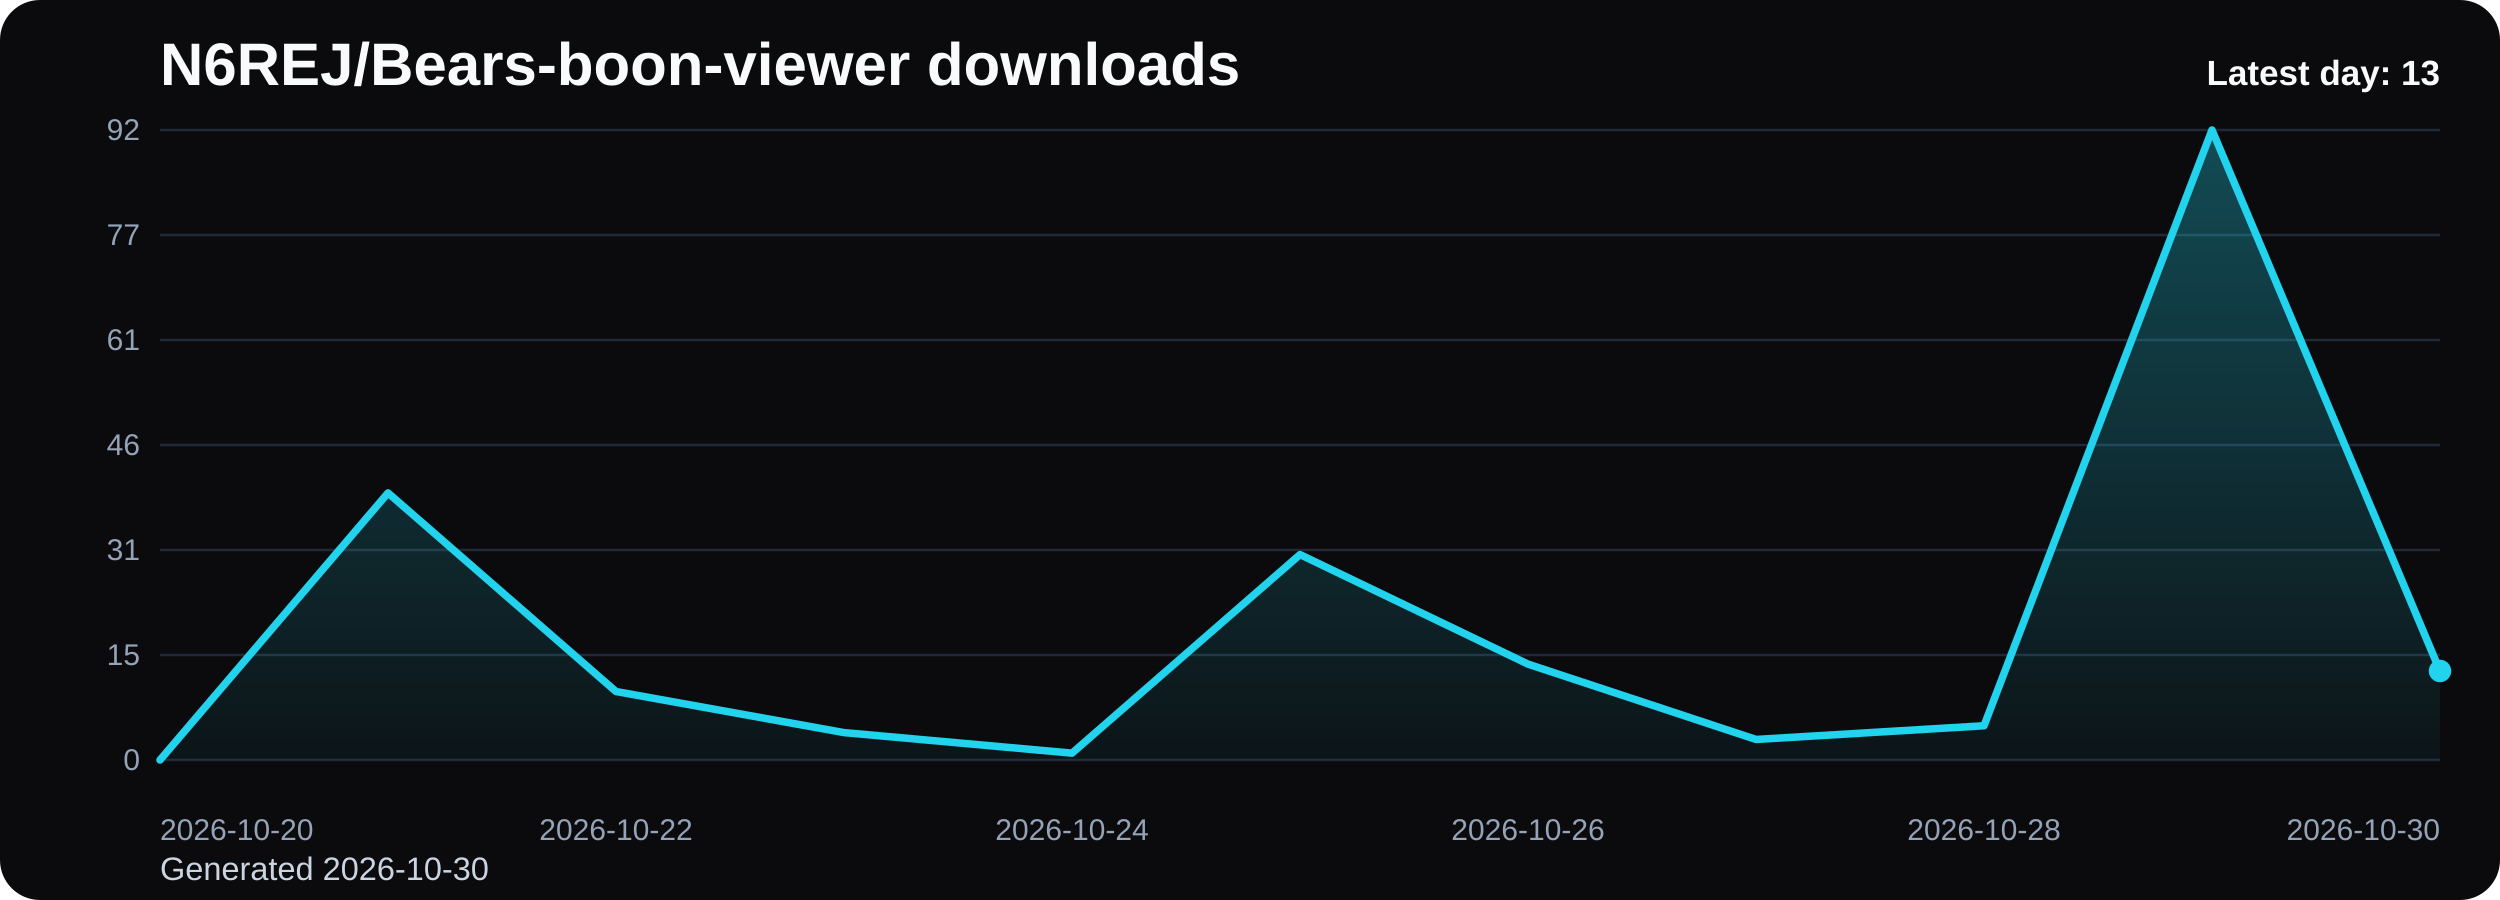
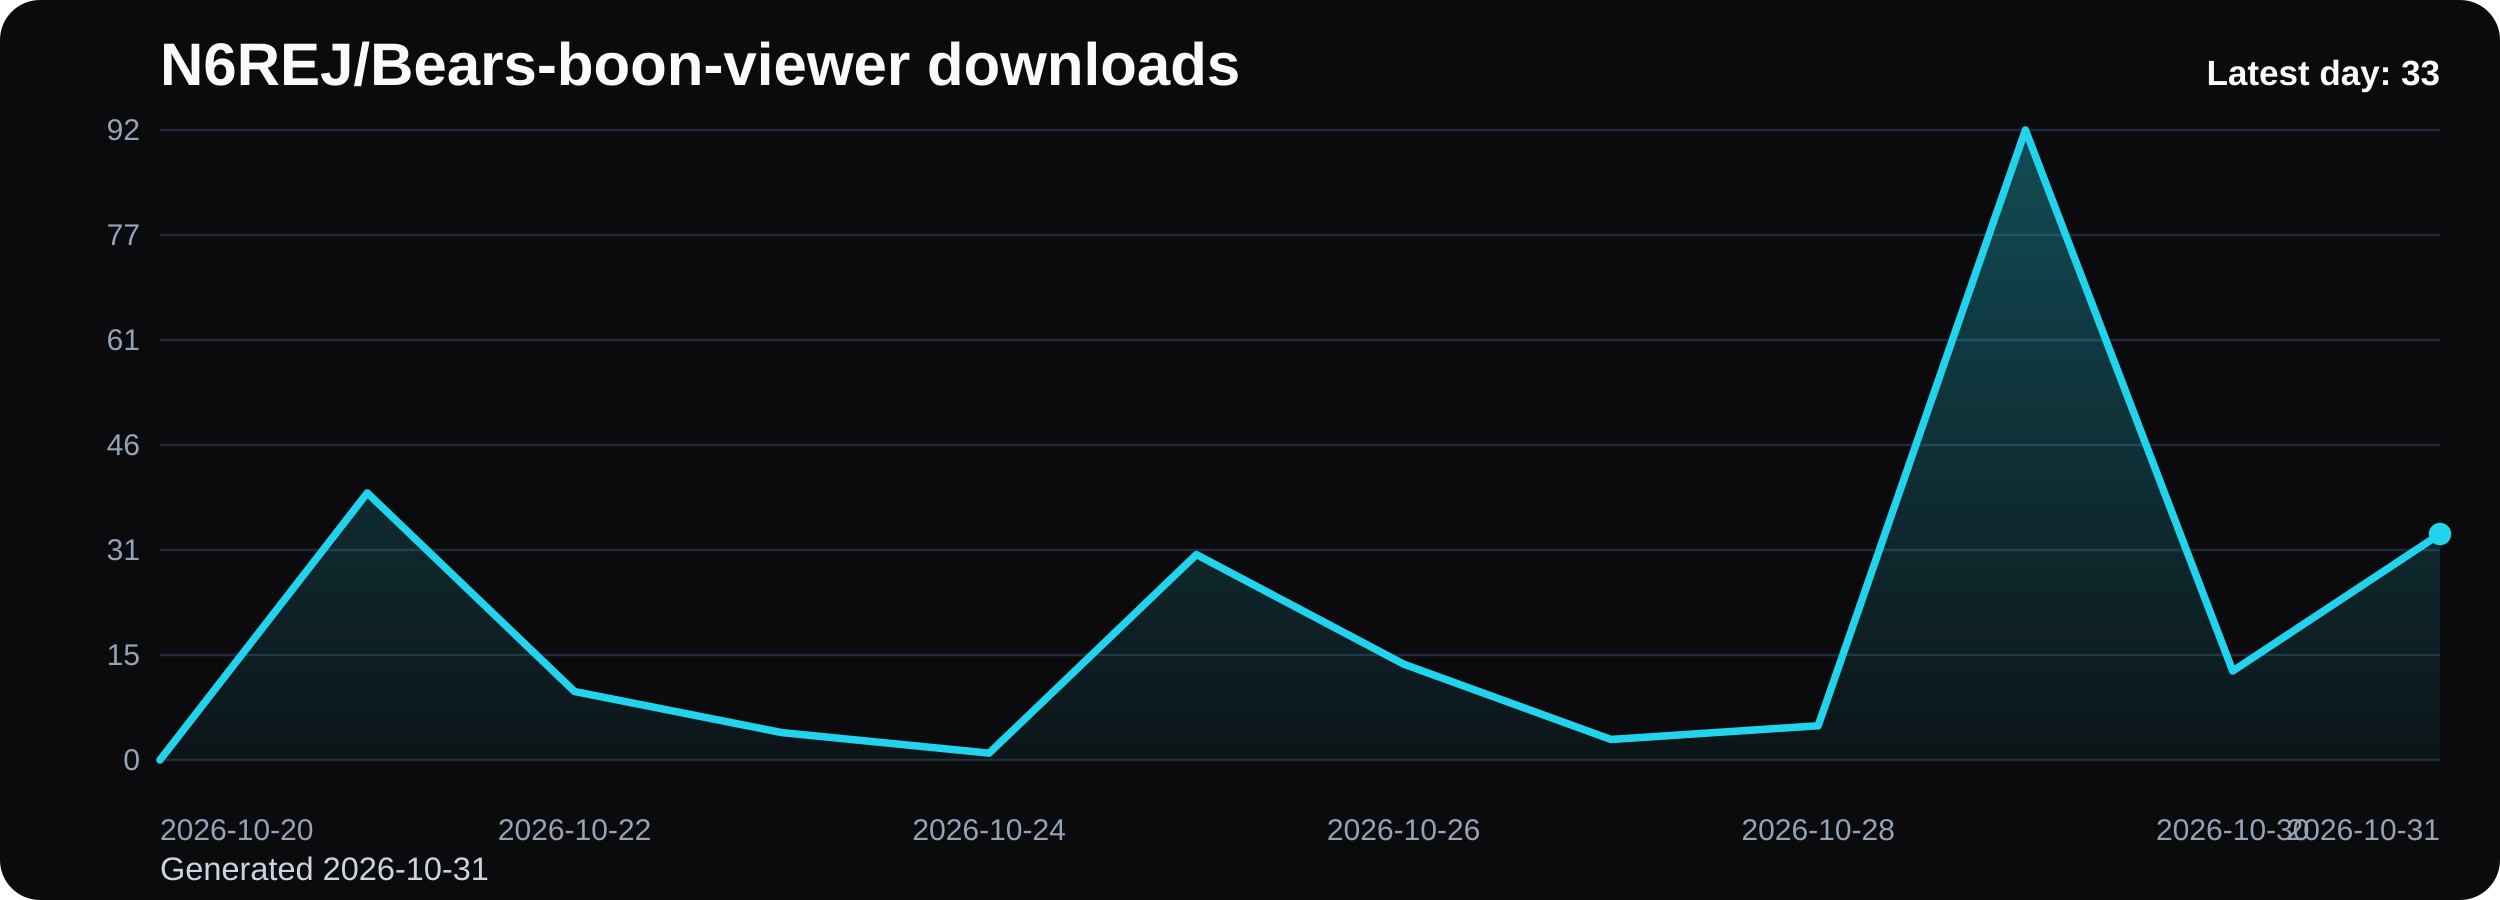
<svg xmlns="http://www.w3.org/2000/svg" viewBox="0 0 1000 360" role="img" aria-label="N6REJ/Bears-boon-viewer downloads chart">
  <defs>
    <linearGradient id="fill-daily-black" x1="0" y1="0" x2="0" y2="1">
      <stop offset="0%" stop-color="#22d3ee" stop-opacity="0.32" />
      <stop offset="100%" stop-color="#22d3ee" stop-opacity="0.05" />
    </linearGradient>
    <style>
      .bg { fill: #0b0b0d; }
      .title { font: 700 24px Arial, sans-serif; fill: #f8fafc; }
      .sub { font: 400 13px Arial, sans-serif; fill: #cbd5e1; }
      .grid { stroke: #1f2937; stroke-width: 1; }
      .axis { font: 400 12px Arial, sans-serif; fill: #94a3b8; }
      .line { fill: none; stroke: #22d3ee; stroke-width: 3; stroke-linecap: round; stroke-linejoin: round; }
      .dot { fill: #22d3ee; }
      .value { font: 600 11px Arial, sans-serif; fill: #cbd5e1; }
      .latest { font: 700 14px Arial, sans-serif; fill: #f8fafc; }
    </style>
  </defs>
  <rect class="bg" x="0" y="0" width="1000" height="360" rx="16" />
  <text class="title" x="64" y="34">N6REJ/Bears-boon-viewer downloads</text>
-   <text class="sub" x="64" y="352">Generated 2026-10-30</text>
+   <text class="sub" x="64" y="352">Generated 2026-10-31</text>
  <line x1="64" y1="52.00" x2="976" y2="52.00" class="grid" />
  <text x="56" y="56.00" text-anchor="end" class="axis">92</text>
  <line x1="64" y1="94.00" x2="976" y2="94.00" class="grid" />
  <text x="56" y="98.00" text-anchor="end" class="axis">77</text>
  <line x1="64" y1="136.00" x2="976" y2="136.00" class="grid" />
  <text x="56" y="140.00" text-anchor="end" class="axis">61</text>
  <line x1="64" y1="178.00" x2="976" y2="178.00" class="grid" />
  <text x="56" y="182.00" text-anchor="end" class="axis">46</text>
  <line x1="64" y1="220.00" x2="976" y2="220.00" class="grid" />
  <text x="56" y="224.00" text-anchor="end" class="axis">31</text>
  <line x1="64" y1="262.00" x2="976" y2="262.00" class="grid" />
  <text x="56" y="266.00" text-anchor="end" class="axis">15</text>
  <line x1="64" y1="304.00" x2="976" y2="304.00" class="grid" />
  <text x="56" y="308.00" text-anchor="end" class="axis">0</text>
-   <path d="M 64.00 304 L 64.00 304.00 L 155.20 197.17 L 246.40 276.61 L 337.60 293.04 L 428.80 301.26 L 520.00 221.83 L 611.20 265.65 L 702.40 295.78 L 793.60 290.30 L 884.80 52.00 L 976.00 268.39 L 976.00 304 Z" fill="url(#fill-daily-black)" />
-   <polyline class="line" points="64.00,304.00 155.20,197.17 246.40,276.61 337.60,293.04 428.80,301.26 520.00,221.83 611.20,265.65 702.40,295.78 793.60,290.30 884.80,52.00 976.00,268.39" />
-   <circle class="dot" cx="976.00" cy="268.39" r="4.5" />
+   <path d="M 64.00 304 L 64.00 304.00 L 146.91 197.17 L 229.82 276.61 L 312.73 293.04 L 395.64 301.26 L 478.55 221.83 L 561.45 265.65 L 644.36 295.78 L 727.27 290.30 L 810.18 52.00 L 893.09 268.39 L 976.00 213.61 L 976.00 304 Z" fill="url(#fill-daily-black)" />
+   <polyline class="line" points="64.00,304.00 146.91,197.17 229.82,276.61 312.73,293.04 395.64,301.26 478.55,221.83 561.45,265.65 644.36,295.78 727.27,290.30 810.18,52.00 893.09,268.39 976.00,213.61" />
+   <circle class="dot" cx="976.00" cy="213.61" r="4.5" />
  <text class="axis" x="64.00" y="336" text-anchor="start">2026-10-20</text>
-   <text class="axis" x="246.40" y="336" text-anchor="middle">2026-10-22</text>
-   <text class="axis" x="428.80" y="336" text-anchor="middle">2026-10-24</text>
-   <text class="axis" x="611.20" y="336" text-anchor="middle">2026-10-26</text>
-   <text class="axis" x="793.60" y="336" text-anchor="middle">2026-10-28</text>
-   <text class="axis" x="976.00" y="336" text-anchor="end">2026-10-30</text>
-   <text class="latest" x="976" y="34" text-anchor="end">Latest day: 13</text>
+   <text class="axis" x="229.82" y="336" text-anchor="middle">2026-10-22</text>
+   <text class="axis" x="395.64" y="336" text-anchor="middle">2026-10-24</text>
+   <text class="axis" x="561.45" y="336" text-anchor="middle">2026-10-26</text>
+   <text class="axis" x="727.27" y="336" text-anchor="middle">2026-10-28</text>
+   <text class="axis" x="893.09" y="336" text-anchor="middle">2026-10-30</text>
+   <text class="axis" x="976.00" y="336" text-anchor="end">2026-10-31</text>
+   <text class="latest" x="976" y="34" text-anchor="end">Latest day: 33</text>
</svg>
